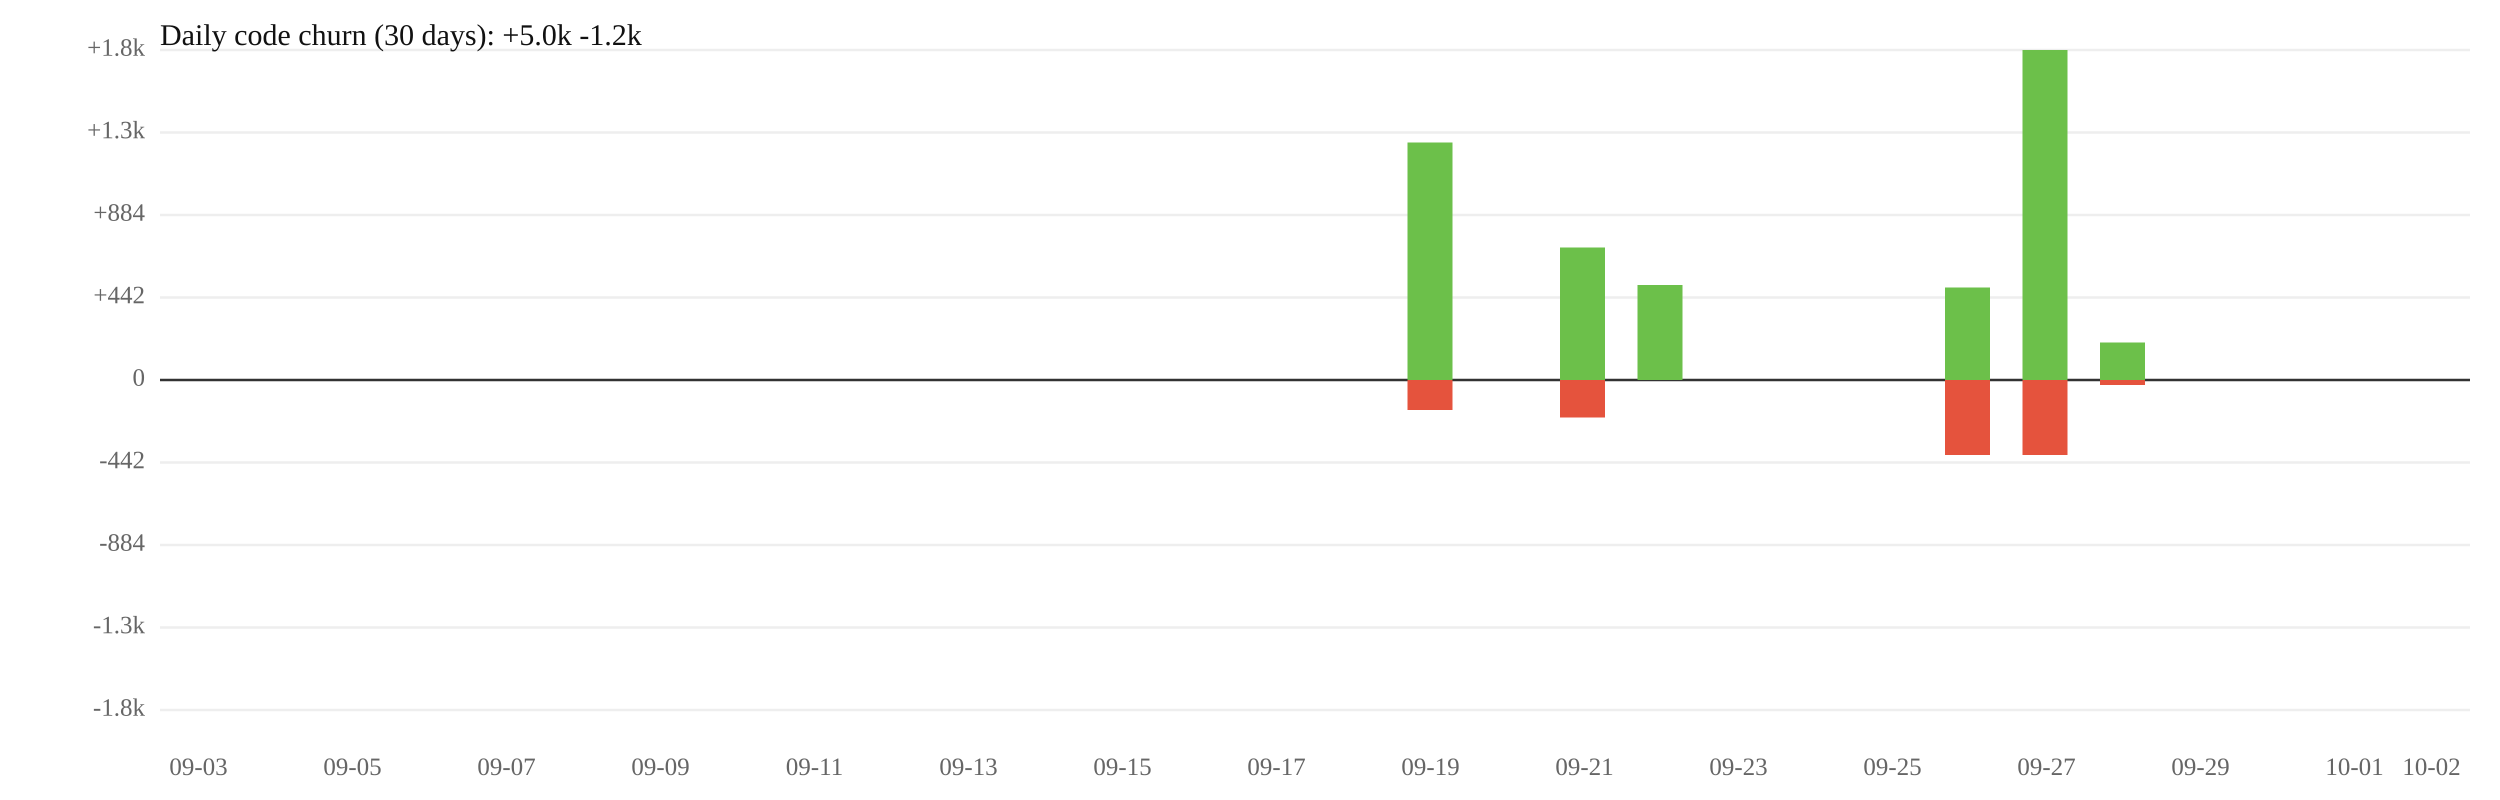
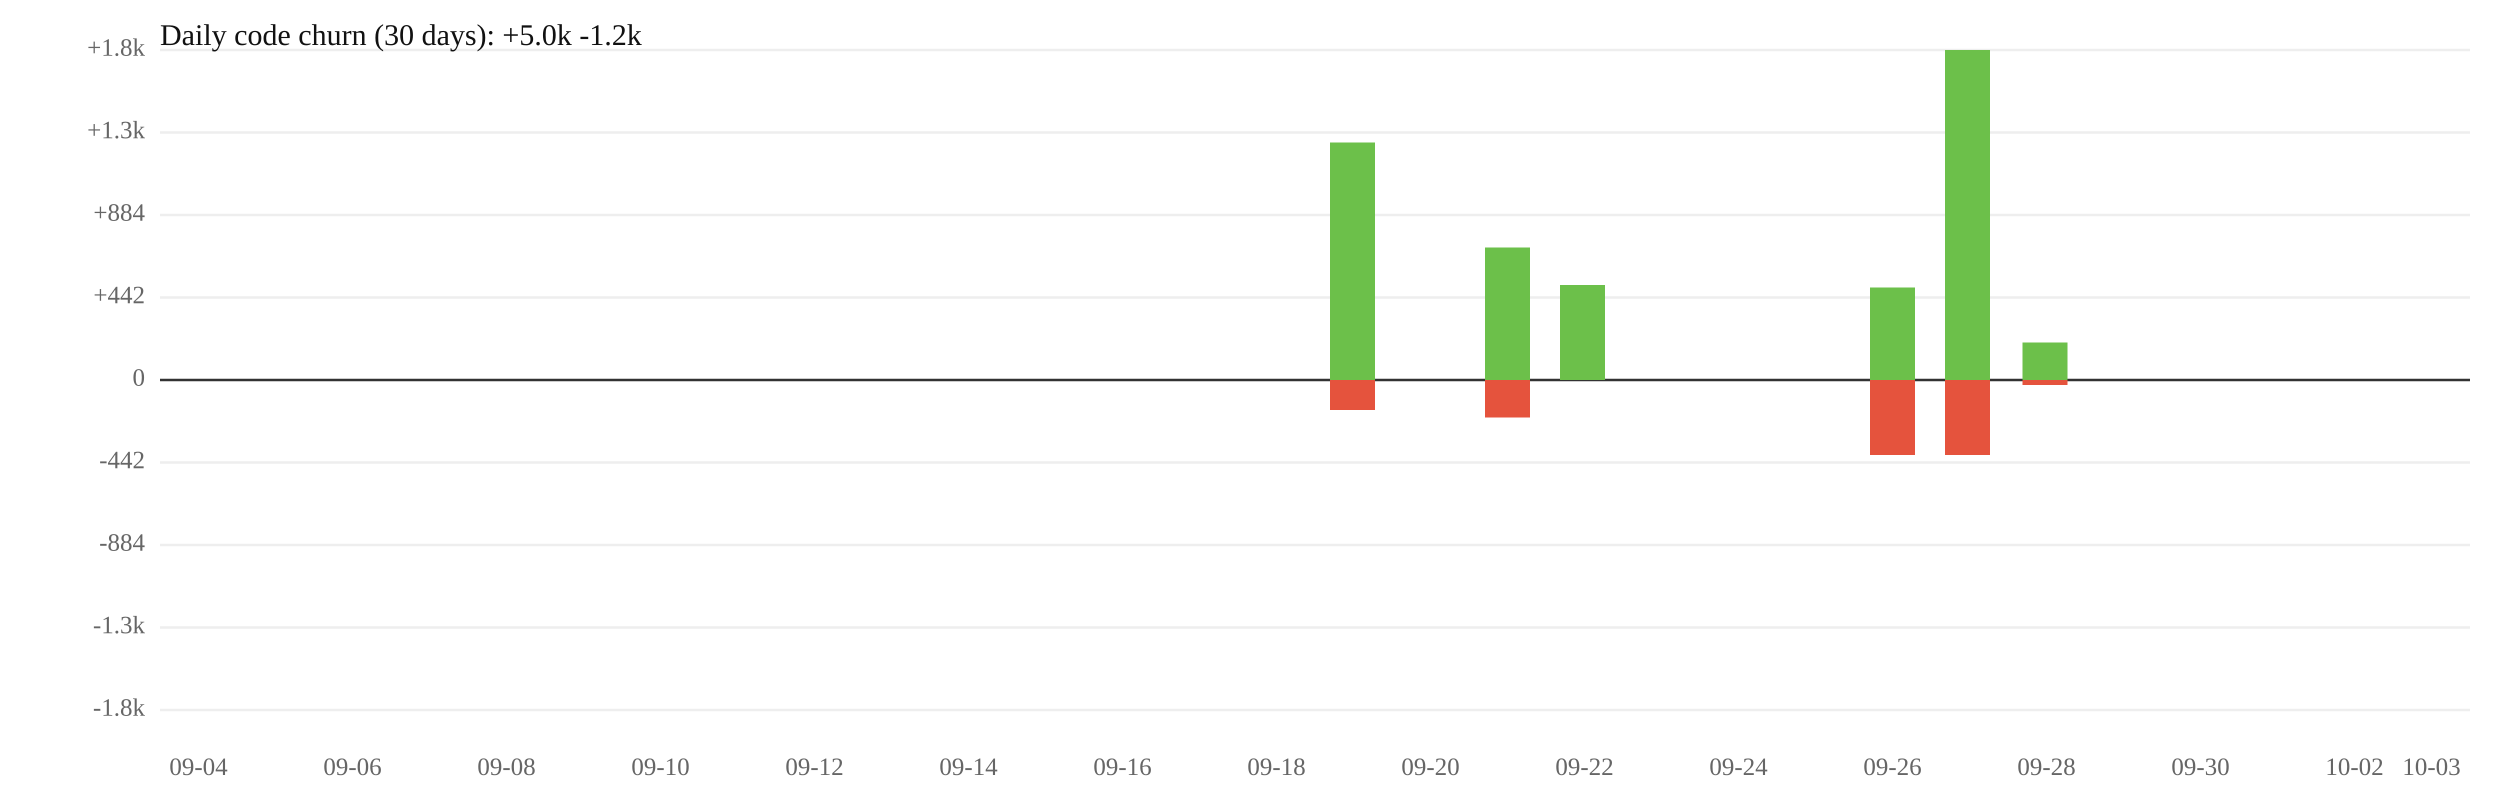
<svg xmlns="http://www.w3.org/2000/svg" width="1000" height="320" viewBox="0 0 1000 320">
  <rect width="100%" height="100%" fill="white" />
  <line x1="64" y1="119" x2="988" y2="119" stroke="#eee" />
  <line x1="64" y1="185" x2="988" y2="185" stroke="#eee" />
  <text x="58" y="119" font-size="10" text-anchor="end" dominant-baseline="middle" fill="#666">+442</text>
  <text x="58" y="185" font-size="10" text-anchor="end" dominant-baseline="middle" fill="#666">-442</text>
  <line x1="64" y1="86" x2="988" y2="86" stroke="#eee" />
  <line x1="64" y1="218" x2="988" y2="218" stroke="#eee" />
  <text x="58" y="86" font-size="10" text-anchor="end" dominant-baseline="middle" fill="#666">+884</text>
  <text x="58" y="218" font-size="10" text-anchor="end" dominant-baseline="middle" fill="#666">-884</text>
  <line x1="64" y1="53" x2="988" y2="53" stroke="#eee" />
  <line x1="64" y1="251" x2="988" y2="251" stroke="#eee" />
  <text x="58" y="53" font-size="10" text-anchor="end" dominant-baseline="middle" fill="#666">+1.3k</text>
  <text x="58" y="251" font-size="10" text-anchor="end" dominant-baseline="middle" fill="#666">-1.3k</text>
  <line x1="64" y1="20" x2="988" y2="20" stroke="#eee" />
  <line x1="64" y1="284" x2="988" y2="284" stroke="#eee" />
  <text x="58" y="20" font-size="10" text-anchor="end" dominant-baseline="middle" fill="#666">+1.8k</text>
  <text x="58" y="284" font-size="10" text-anchor="end" dominant-baseline="middle" fill="#666">-1.8k</text>
  <line x1="64" y1="152" x2="988" y2="152" stroke="#333" />
  <text x="58" y="152" font-size="10" text-anchor="end" dominant-baseline="middle" fill="#666">0</text>
-   <rect x="563" y="57" width="18" height="95" fill="#6cc04a" />
-   <rect x="563" y="152" width="18" height="12" fill="#e5533d" />
-   <rect x="624" y="99" width="18" height="53" fill="#6cc04a" />
-   <rect x="624" y="152" width="18" height="15" fill="#e5533d" />
-   <rect x="655" y="114" width="18" height="38" fill="#6cc04a" />
-   <rect x="778" y="115" width="18" height="37" fill="#6cc04a" />
+   <rect x="532" y="57" width="18" height="95" fill="#6cc04a" />
+   <rect x="532" y="152" width="18" height="12" fill="#e5533d" />
+   <rect x="594" y="99" width="18" height="53" fill="#6cc04a" />
+   <rect x="594" y="152" width="18" height="15" fill="#e5533d" />
+   <rect x="624" y="114" width="18" height="38" fill="#6cc04a" />
+   <rect x="748" y="115" width="18" height="37" fill="#6cc04a" />
+   <rect x="748" y="152" width="18" height="30" fill="#e5533d" />
+   <rect x="778" y="20" width="18" height="132" fill="#6cc04a" />
  <rect x="778" y="152" width="18" height="30" fill="#e5533d" />
-   <rect x="809" y="20" width="18" height="132" fill="#6cc04a" />
-   <rect x="809" y="152" width="18" height="30" fill="#e5533d" />
-   <rect x="840" y="137" width="18" height="15" fill="#6cc04a" />
-   <rect x="840" y="152" width="18" height="2" fill="#e5533d" />
-   <text x="79.4" y="310" font-size="10" text-anchor="middle" fill="#666">09-03</text>
-   <text x="141.0" y="310" font-size="10" text-anchor="middle" fill="#666">09-05</text>
-   <text x="202.6" y="310" font-size="10" text-anchor="middle" fill="#666">09-07</text>
-   <text x="264.2" y="310" font-size="10" text-anchor="middle" fill="#666">09-09</text>
-   <text x="325.8" y="310" font-size="10" text-anchor="middle" fill="#666">09-11</text>
-   <text x="387.4" y="310" font-size="10" text-anchor="middle" fill="#666">09-13</text>
-   <text x="449.0" y="310" font-size="10" text-anchor="middle" fill="#666">09-15</text>
-   <text x="510.6" y="310" font-size="10" text-anchor="middle" fill="#666">09-17</text>
-   <text x="572.2" y="310" font-size="10" text-anchor="middle" fill="#666">09-19</text>
-   <text x="633.8" y="310" font-size="10" text-anchor="middle" fill="#666">09-21</text>
-   <text x="695.4" y="310" font-size="10" text-anchor="middle" fill="#666">09-23</text>
-   <text x="757.0" y="310" font-size="10" text-anchor="middle" fill="#666">09-25</text>
-   <text x="818.6" y="310" font-size="10" text-anchor="middle" fill="#666">09-27</text>
-   <text x="880.2" y="310" font-size="10" text-anchor="middle" fill="#666">09-29</text>
-   <text x="941.8" y="310" font-size="10" text-anchor="middle" fill="#666">10-01</text>
-   <text x="972.6" y="310" font-size="10" text-anchor="middle" fill="#666">10-02</text>
+   <rect x="809" y="137" width="18" height="15" fill="#6cc04a" />
+   <rect x="809" y="152" width="18" height="2" fill="#e5533d" />
+   <text x="79.4" y="310" font-size="10" text-anchor="middle" fill="#666">09-04</text>
+   <text x="141.0" y="310" font-size="10" text-anchor="middle" fill="#666">09-06</text>
+   <text x="202.6" y="310" font-size="10" text-anchor="middle" fill="#666">09-08</text>
+   <text x="264.2" y="310" font-size="10" text-anchor="middle" fill="#666">09-10</text>
+   <text x="325.8" y="310" font-size="10" text-anchor="middle" fill="#666">09-12</text>
+   <text x="387.4" y="310" font-size="10" text-anchor="middle" fill="#666">09-14</text>
+   <text x="449.0" y="310" font-size="10" text-anchor="middle" fill="#666">09-16</text>
+   <text x="510.6" y="310" font-size="10" text-anchor="middle" fill="#666">09-18</text>
+   <text x="572.2" y="310" font-size="10" text-anchor="middle" fill="#666">09-20</text>
+   <text x="633.8" y="310" font-size="10" text-anchor="middle" fill="#666">09-22</text>
+   <text x="695.4" y="310" font-size="10" text-anchor="middle" fill="#666">09-24</text>
+   <text x="757.0" y="310" font-size="10" text-anchor="middle" fill="#666">09-26</text>
+   <text x="818.6" y="310" font-size="10" text-anchor="middle" fill="#666">09-28</text>
+   <text x="880.2" y="310" font-size="10" text-anchor="middle" fill="#666">09-30</text>
+   <text x="941.8" y="310" font-size="10" text-anchor="middle" fill="#666">10-02</text>
+   <text x="972.6" y="310" font-size="10" text-anchor="middle" fill="#666">10-03</text>
  <text x="64" y="18" font-size="12" fill="#111">Daily code churn (30 days): +5.0k  -1.2k</text>
</svg>
